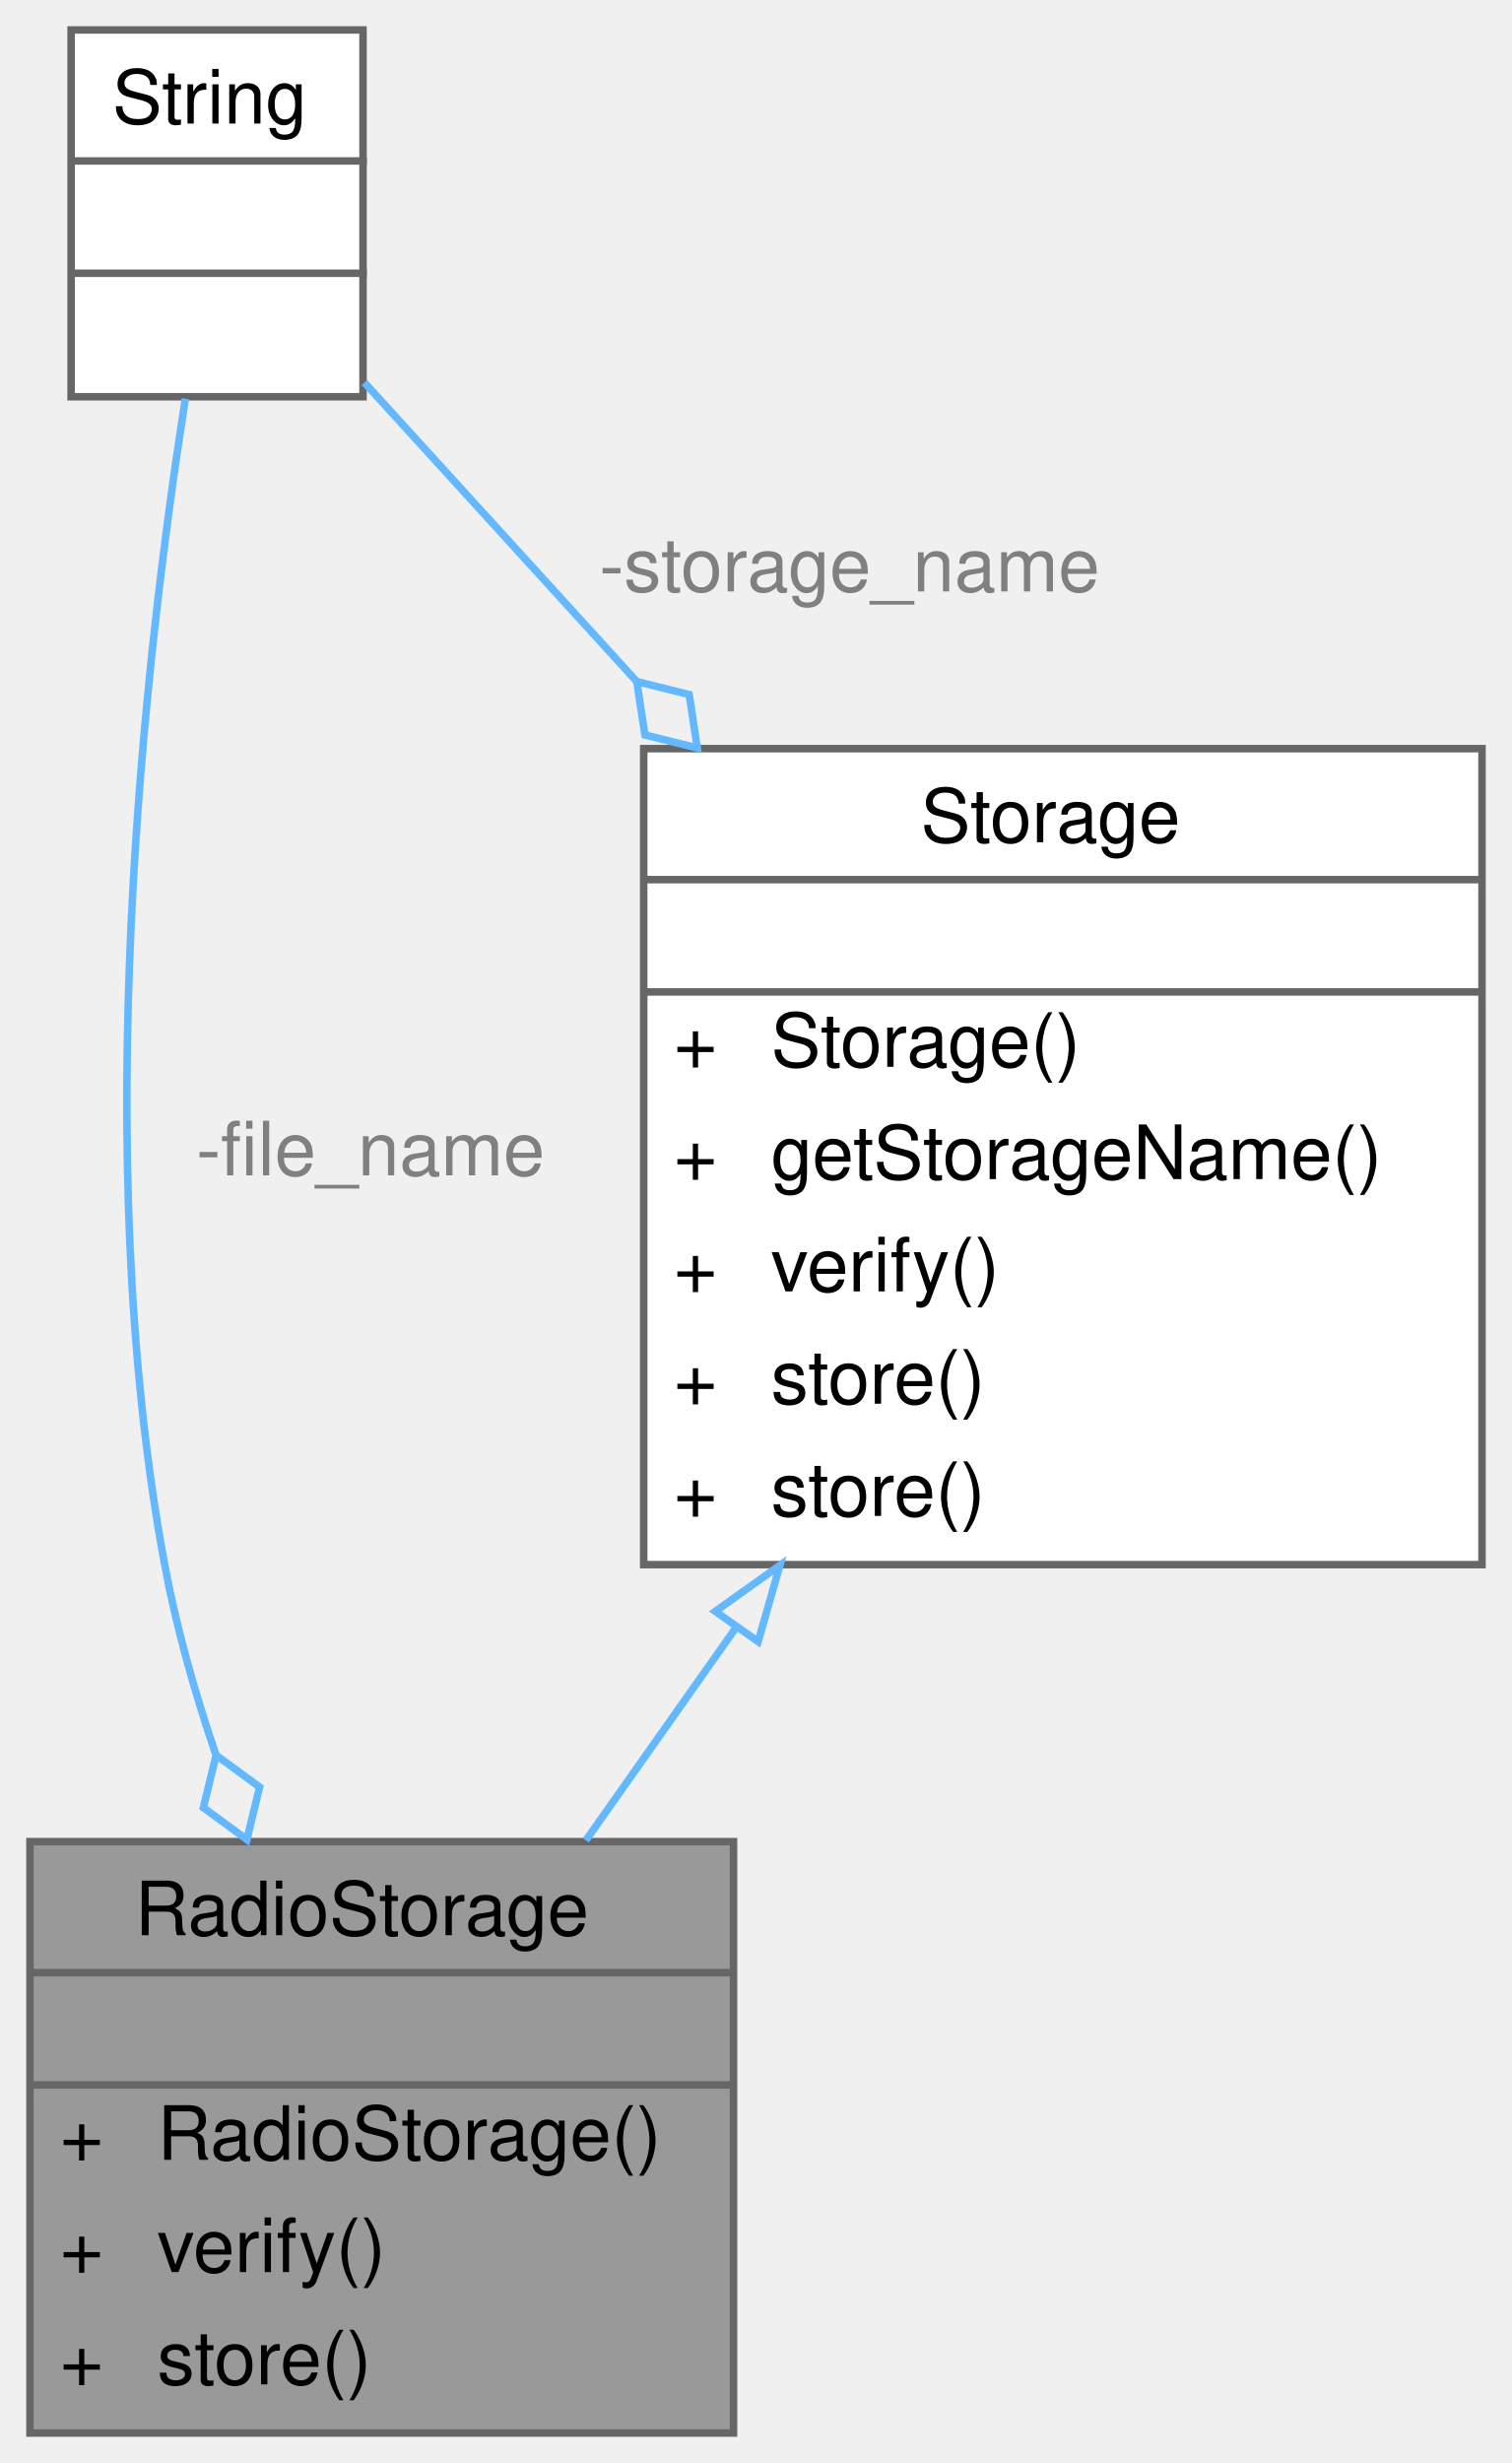
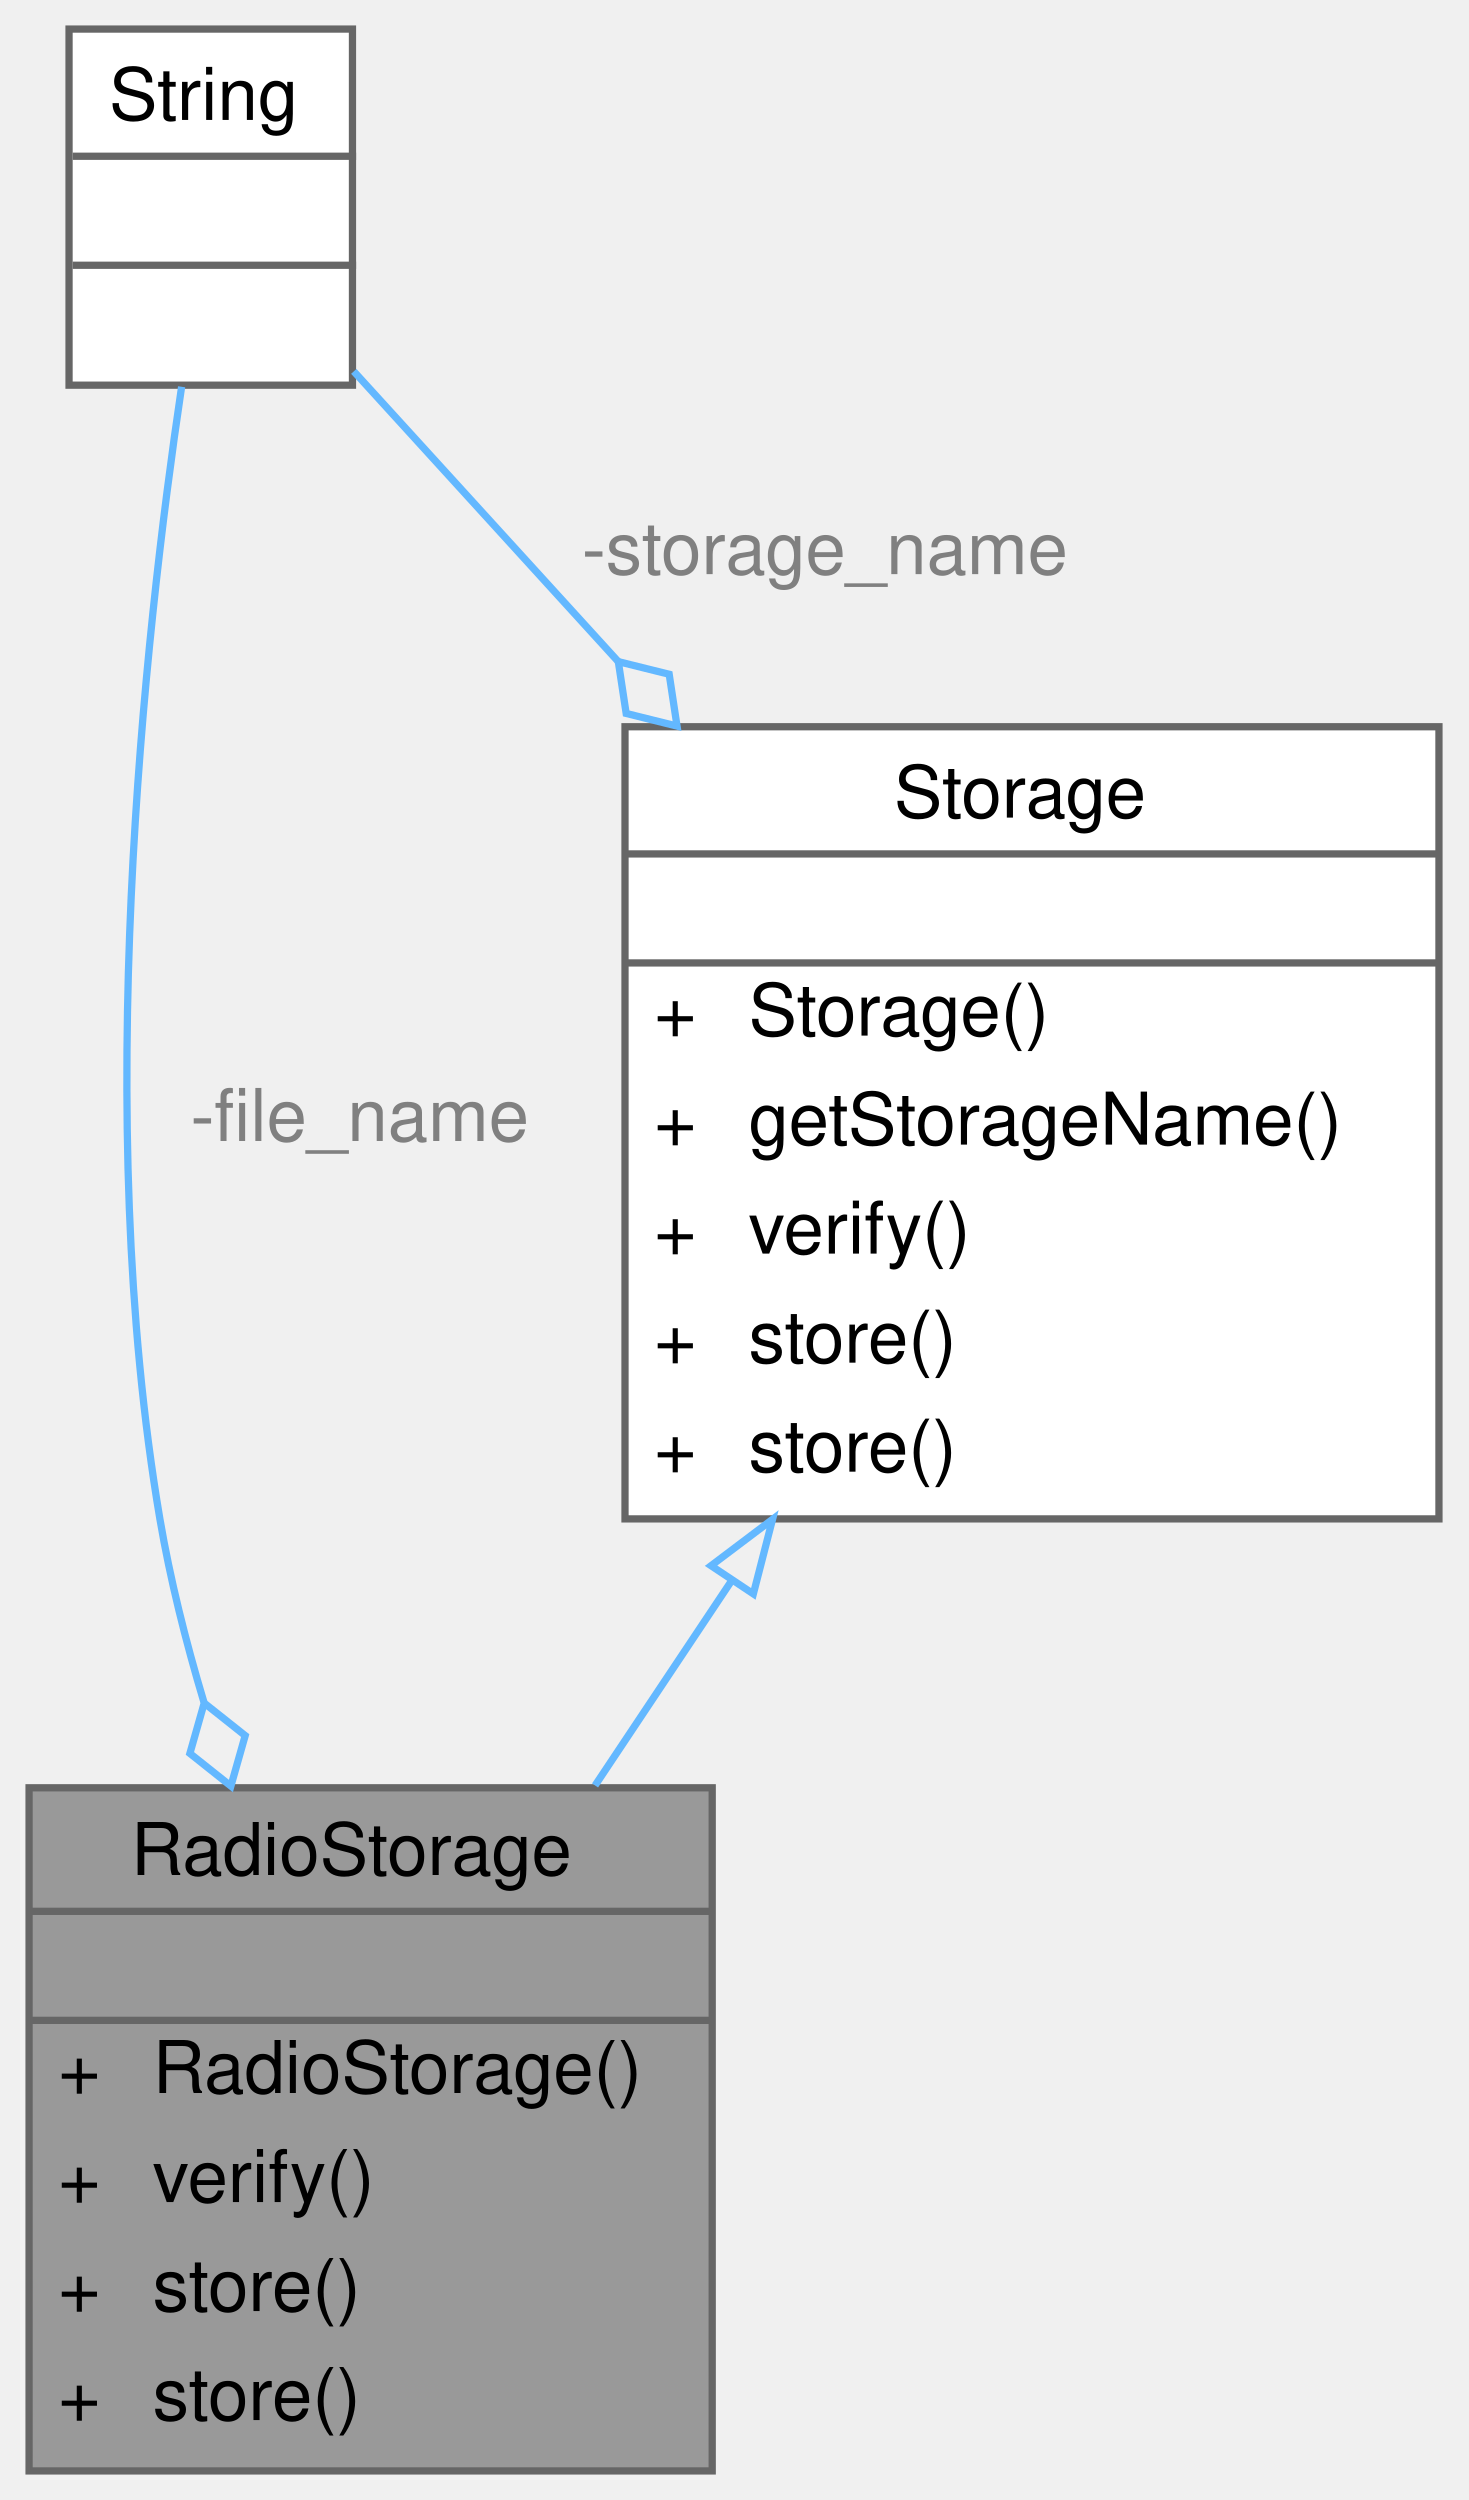
- <svg xmlns="http://www.w3.org/2000/svg" xmlns:xlink="http://www.w3.org/1999/xlink" width="202pt" height="329pt" viewBox="0.00 0.00 202.00 329.00">
-   <g id="graph0" class="graph" transform="scale(1 1) rotate(0) translate(4 325)">
+ <svg xmlns="http://www.w3.org/2000/svg" xmlns:xlink="http://www.w3.org/1999/xlink" width="202pt" height="344pt" viewBox="0.00 0.00 202.00 344.00">
+   <g id="graph0" class="graph" transform="scale(1 1) rotate(0) translate(4 340)">
    <g id="Node000001" class="node">
      <g id="a_Node000001">
        <a xlink:title="Implementation of a Storage device to interface with an SD card.">
-           <polygon fill="#999999" stroke="transparent" points="94,-79 0,-79 0,0 94,0 94,-79" />
-           <text text-anchor="start" x="14" y="-66.5" font-family="Helvetica,sans-Serif" font-size="10.00">RadioStorage</text>
-           <text text-anchor="start" x="45" y="-51.5" font-family="Helvetica,sans-Serif" font-size="10.00"> </text>
-           <text text-anchor="start" x="4" y="-36.5" font-family="Helvetica,sans-Serif" font-size="10.00">+</text>
-           <text text-anchor="start" x="17" y="-36.5" font-family="Helvetica,sans-Serif" font-size="10.00">RadioStorage()</text>
-           <text text-anchor="start" x="4" y="-21.5" font-family="Helvetica,sans-Serif" font-size="10.00">+</text>
-           <text text-anchor="start" x="17" y="-21.5" font-family="Helvetica,sans-Serif" font-size="10.00">verify()</text>
-           <text text-anchor="start" x="4" y="-6.5" font-family="Helvetica,sans-Serif" font-size="10.00">+</text>
-           <text text-anchor="start" x="17" y="-6.5" font-family="Helvetica,sans-Serif" font-size="10.00">store()</text>
-           <polygon fill="#666666" stroke="#666666" points="0,-61.5 0,-61.5 94,-61.5 94,-61.5 0,-61.5" />
-           <polygon fill="#666666" stroke="#666666" points="0,-46.5 0,-46.5 94,-46.5 94,-46.5 0,-46.5" />
-           <polygon fill="none" stroke="#666666" points="0,0 0,-79 94,-79 94,0 0,0" />
+           <polygon fill="#999999" stroke="transparent" points="94,-94 0,-94 0,0 94,0 94,-94" />
+           <text text-anchor="start" x="14" y="-82" font-family="Helvetica,sans-Serif" font-size="10.00">RadioStorage</text>
+           <text text-anchor="start" x="45" y="-67" font-family="Helvetica,sans-Serif" font-size="10.00"> </text>
+           <text text-anchor="start" x="4" y="-52" font-family="Helvetica,sans-Serif" font-size="10.00">+</text>
+           <text text-anchor="start" x="17" y="-52" font-family="Helvetica,sans-Serif" font-size="10.00">RadioStorage()</text>
+           <text text-anchor="start" x="4" y="-37" font-family="Helvetica,sans-Serif" font-size="10.00">+</text>
+           <text text-anchor="start" x="17" y="-37" font-family="Helvetica,sans-Serif" font-size="10.00">verify()</text>
+           <text text-anchor="start" x="4" y="-22" font-family="Helvetica,sans-Serif" font-size="10.00">+</text>
+           <text text-anchor="start" x="17" y="-22" font-family="Helvetica,sans-Serif" font-size="10.00">store()</text>
+           <text text-anchor="start" x="4" y="-7" font-family="Helvetica,sans-Serif" font-size="10.00">+</text>
+           <text text-anchor="start" x="17" y="-7" font-family="Helvetica,sans-Serif" font-size="10.00">store()</text>
+           <polygon fill="#666666" stroke="#666666" points="0,-77 0,-77 94,-77 94,-77 0,-77" />
+           <polygon fill="#666666" stroke="#666666" points="0,-62 0,-62 94,-62 94,-62 0,-62" />
+           <polygon fill="none" stroke="#666666" points="0,0 0,-94 94,-94 94,0 0,0" />
        </a>
      </g>
    </g>
    <g id="Node000002" class="node">
      <g id="a_Node000002">
        <a xlink:href="classStorage.html" target="_top" xlink:title="Parent class for all data storage devices (sd card, radio, etc)">
-           <polygon fill="white" stroke="transparent" points="194,-225 82,-225 82,-116 194,-116 194,-225" />
-           <text text-anchor="start" x="119" y="-212.5" font-family="Helvetica,sans-Serif" font-size="10.00">Storage</text>
-           <text text-anchor="start" x="136" y="-197.5" font-family="Helvetica,sans-Serif" font-size="10.00"> </text>
+           <polygon fill="white" stroke="transparent" points="194,-240 82,-240 82,-131 194,-131 194,-240" />
+           <text text-anchor="start" x="119" y="-227.5" font-family="Helvetica,sans-Serif" font-size="10.00">Storage</text>
+           <text text-anchor="start" x="136" y="-212.5" font-family="Helvetica,sans-Serif" font-size="10.00"> </text>
+           <text text-anchor="start" x="86" y="-197.5" font-family="Helvetica,sans-Serif" font-size="10.00">+</text>
+           <text text-anchor="start" x="99" y="-197.5" font-family="Helvetica,sans-Serif" font-size="10.00">Storage()</text>
          <text text-anchor="start" x="86" y="-182.5" font-family="Helvetica,sans-Serif" font-size="10.00">+</text>
-           <text text-anchor="start" x="99" y="-182.5" font-family="Helvetica,sans-Serif" font-size="10.00">Storage()</text>
+           <text text-anchor="start" x="99" y="-182.5" font-family="Helvetica,sans-Serif" font-size="10.00">getStorageName()</text>
          <text text-anchor="start" x="86" y="-167.5" font-family="Helvetica,sans-Serif" font-size="10.00">+</text>
-           <text text-anchor="start" x="99" y="-167.5" font-family="Helvetica,sans-Serif" font-size="10.00">getStorageName()</text>
+           <text text-anchor="start" x="99" y="-167.5" font-family="Helvetica,sans-Serif" font-size="10.00">verify()</text>
          <text text-anchor="start" x="86" y="-152.5" font-family="Helvetica,sans-Serif" font-size="10.00">+</text>
-           <text text-anchor="start" x="99" y="-152.5" font-family="Helvetica,sans-Serif" font-size="10.00">verify()</text>
+           <text text-anchor="start" x="99" y="-152.5" font-family="Helvetica,sans-Serif" font-size="10.00">store()</text>
          <text text-anchor="start" x="86" y="-137.5" font-family="Helvetica,sans-Serif" font-size="10.00">+</text>
          <text text-anchor="start" x="99" y="-137.5" font-family="Helvetica,sans-Serif" font-size="10.00">store()</text>
-           <text text-anchor="start" x="86" y="-122.5" font-family="Helvetica,sans-Serif" font-size="10.00">+</text>
-           <text text-anchor="start" x="99" y="-122.5" font-family="Helvetica,sans-Serif" font-size="10.00">store()</text>
+           <polygon fill="#666666" stroke="#666666" points="82,-222.5 82,-222.5 194,-222.5 194,-222.5 82,-222.5" />
          <polygon fill="#666666" stroke="#666666" points="82,-207.5 82,-207.5 194,-207.5 194,-207.5 82,-207.5" />
-           <polygon fill="#666666" stroke="#666666" points="82,-192.5 82,-192.5 194,-192.5 194,-192.5 82,-192.5" />
-           <polygon fill="none" stroke="#666666" points="82,-116 82,-225 194,-225 194,-116 82,-116" />
+           <polygon fill="none" stroke="#666666" points="82,-131 82,-240 194,-240 194,-131 82,-131" />
        </a>
      </g>
    </g>
    <g id="edge1_Node000001_Node000002" class="edge">
      <g id="a_edge1_Node000001_Node000002">
        <a xlink:title=" ">
-           <path fill="none" stroke="#63b8ff" d="M94.25,-107.48C87.44,-97.83 80.58,-88.11 74.28,-79.18" />
-           <polygon fill="none" stroke="#63b8ff" points="91.57,-109.76 100.2,-115.91 97.29,-105.72 91.57,-109.76" />
+           <path fill="none" stroke="#63b8ff" d="M96.57,-122.35C90.28,-112.92 83.89,-103.34 77.88,-94.32" />
+           <polygon fill="none" stroke="#63b8ff" points="93.84,-124.56 102.3,-130.94 99.66,-120.68 93.84,-124.56" />
        </a>
      </g>
    </g>
    <g id="Node000003" class="node">
      <g id="a_Node000003">
        <a xlink:title=" ">
-           <polygon fill="white" stroke="transparent" points="44.5,-321 5.5,-321 5.5,-272 44.5,-272 44.5,-321" />
-           <text text-anchor="start" x="11" y="-308.5" font-family="Helvetica,sans-Serif" font-size="10.00">String</text>
+           <polygon fill="white" stroke="transparent" points="44.5,-336 5.5,-336 5.5,-287 44.5,-287 44.5,-336" />
+           <text text-anchor="start" x="11" y="-323.5" font-family="Helvetica,sans-Serif" font-size="10.00">String</text>
+           <text text-anchor="start" x="23.5" y="-308.5" font-family="Helvetica,sans-Serif" font-size="10.00"> </text>
          <text text-anchor="start" x="23.5" y="-293.5" font-family="Helvetica,sans-Serif" font-size="10.00"> </text>
-           <text text-anchor="start" x="23.5" y="-278.5" font-family="Helvetica,sans-Serif" font-size="10.00"> </text>
+           <polygon fill="#666666" stroke="#666666" points="6,-318.5 6,-318.5 45,-318.5 45,-318.5 6,-318.5" />
          <polygon fill="#666666" stroke="#666666" points="6,-303.5 6,-303.5 45,-303.5 45,-303.5 6,-303.5" />
-           <polygon fill="#666666" stroke="#666666" points="6,-288.5 6,-288.5 45,-288.5 45,-288.5 6,-288.5" />
-           <polygon fill="none" stroke="#666666" points="5.5,-272 5.5,-321 44.5,-321 44.5,-272 5.5,-272" />
+           <polygon fill="none" stroke="#666666" points="5.5,-287 5.5,-336 44.5,-336 44.5,-287 5.5,-287" />
        </a>
      </g>
    </g>
    <g id="edge3_Node000001_Node000003" class="edge">
      <g id="a_edge3_Node000001_Node000003">
        <a xlink:title=" ">
-           <path fill="none" stroke="#63b8ff" d="M20.76,-271.74C15.34,-237.15 7.79,-171.04 18,-116 19.55,-107.65 21.98,-99.03 24.8,-90.73" />
-           <polygon fill="none" stroke="#63b8ff" points="24.87,-90.55 23.17,-83.54 28.99,-79.28 30.68,-86.29 24.87,-90.55" />
+           <path fill="none" stroke="#63b8ff" d="M20.99,-286.78C15.84,-252.24 8.64,-186.19 18,-131 19.41,-122.71 21.55,-114.15 24.05,-105.82" />
+           <polygon fill="none" stroke="#63b8ff" points="24.1,-105.66 22.13,-98.73 27.77,-94.24 29.74,-101.18 24.1,-105.66" />
        </a>
      </g>
-       <text text-anchor="middle" x="45.5" y="-168" font-family="Helvetica,sans-Serif" font-size="10.00" fill="grey"> -file_name</text>
+       <text text-anchor="middle" x="45.5" y="-183" font-family="Helvetica,sans-Serif" font-size="10.00" fill="grey"> -file_name</text>
    </g>
    <g id="edge2_Node000002_Node000003" class="edge">
      <g id="a_edge2_Node000002_Node000003">
        <a xlink:title=" ">
-           <path fill="none" stroke="#63b8ff" d="M44.68,-273.9C54.89,-262.7 67.95,-248.37 81.03,-234.01" />
-           <polygon fill="none" stroke="#63b8ff" points="81.08,-233.96 82.16,-226.83 89.16,-225.09 88.08,-232.22 81.08,-233.96" />
+           <path fill="none" stroke="#63b8ff" d="M44.68,-288.9C54.89,-277.7 67.95,-263.37 81.03,-249.01" />
+           <polygon fill="none" stroke="#63b8ff" points="81.08,-248.96 82.16,-241.83 89.16,-240.09 88.08,-247.22 81.08,-248.96" />
        </a>
      </g>
-       <text text-anchor="middle" x="109.5" y="-246" font-family="Helvetica,sans-Serif" font-size="10.00" fill="grey"> -storage_name</text>
+       <text text-anchor="middle" x="109.5" y="-261" font-family="Helvetica,sans-Serif" font-size="10.00" fill="grey"> -storage_name</text>
    </g>
  </g>
</svg>
